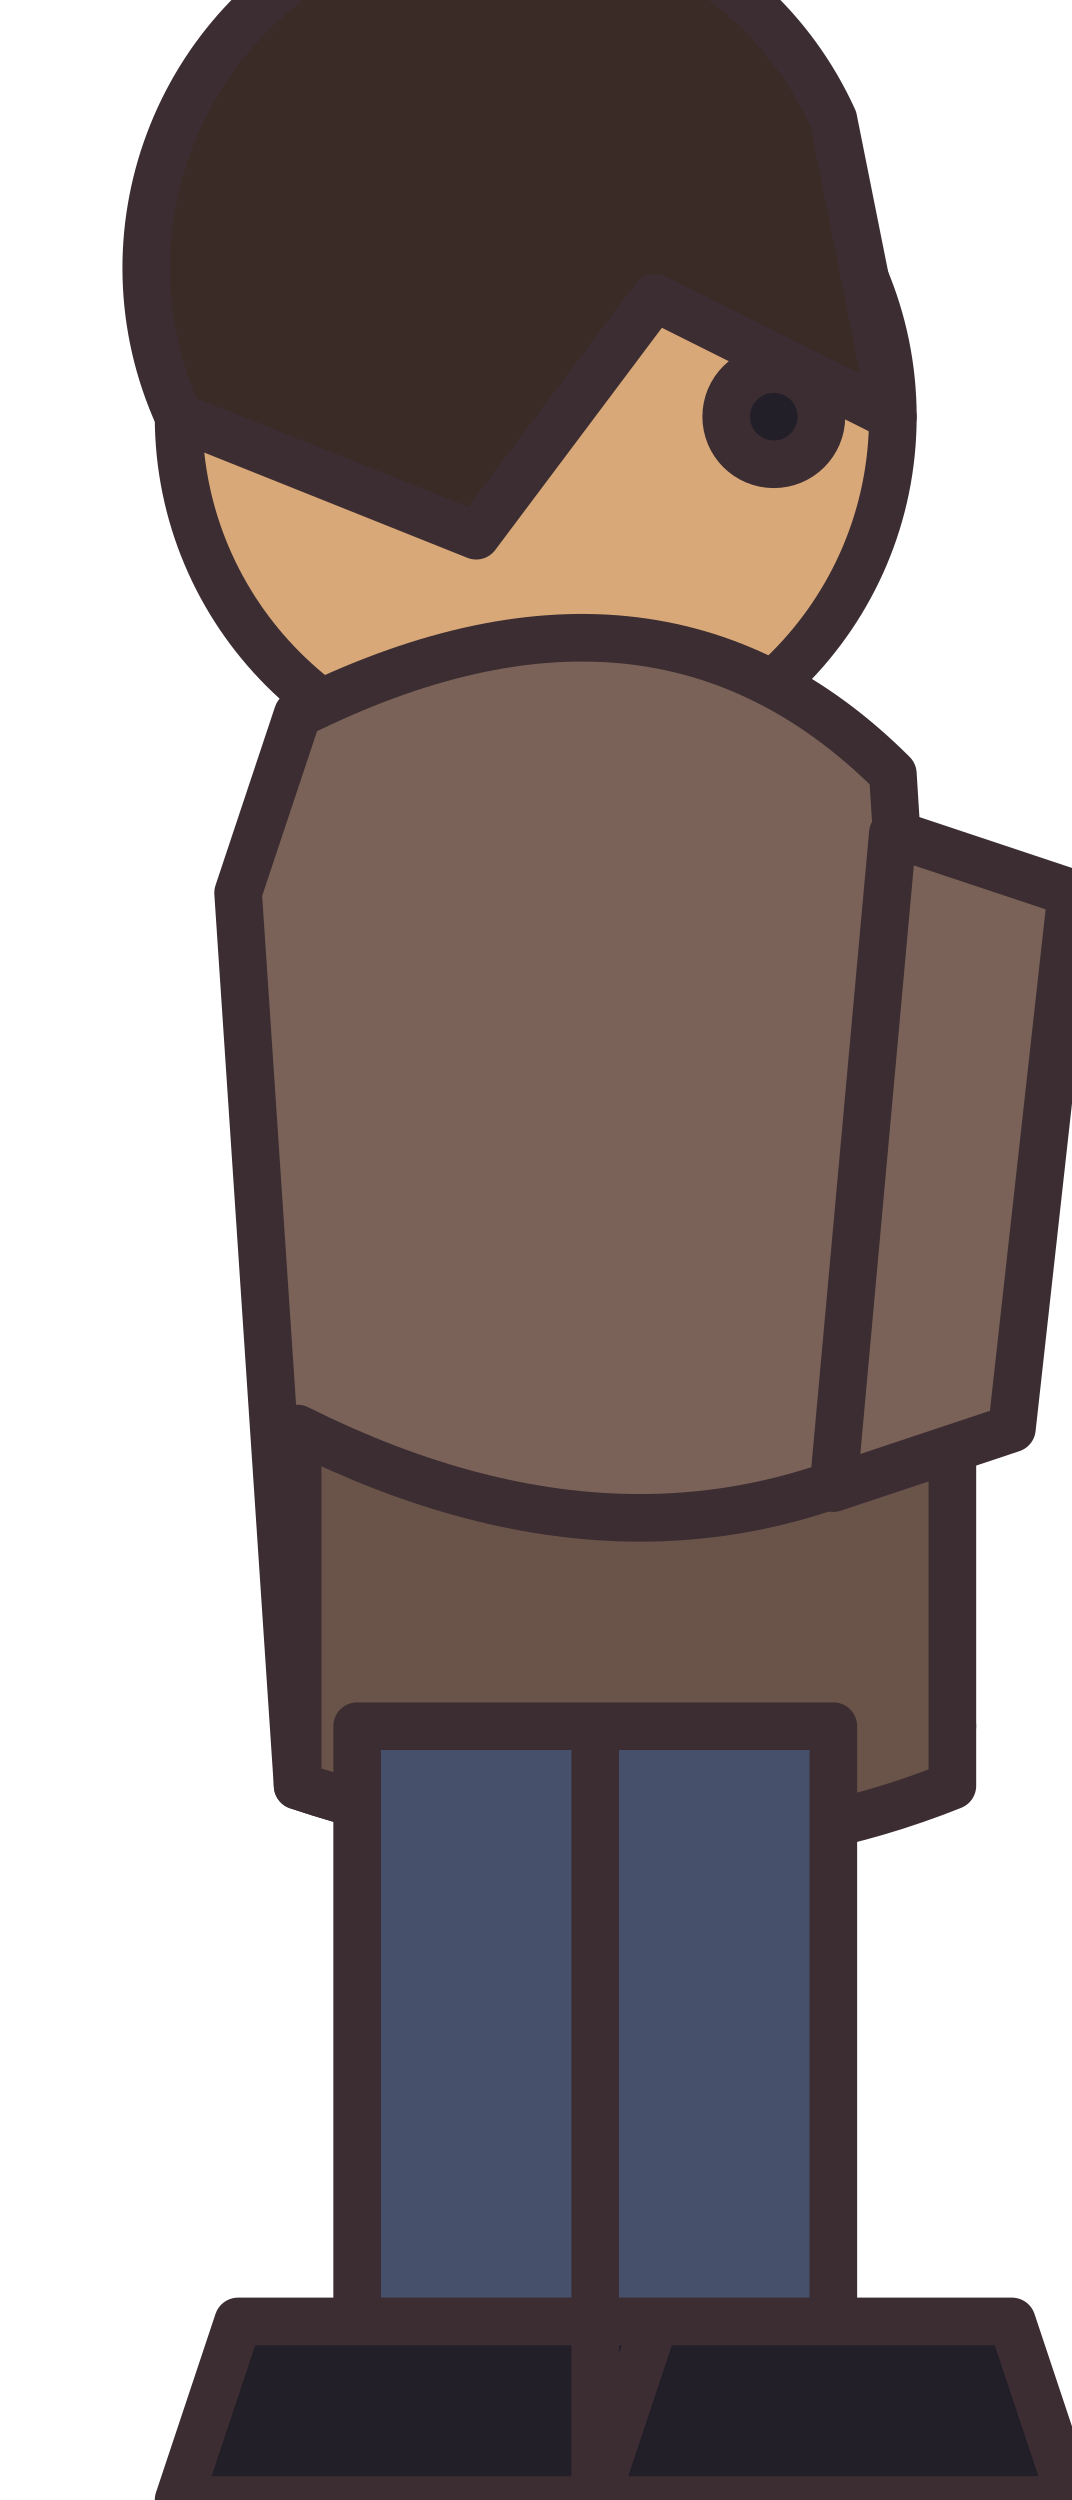
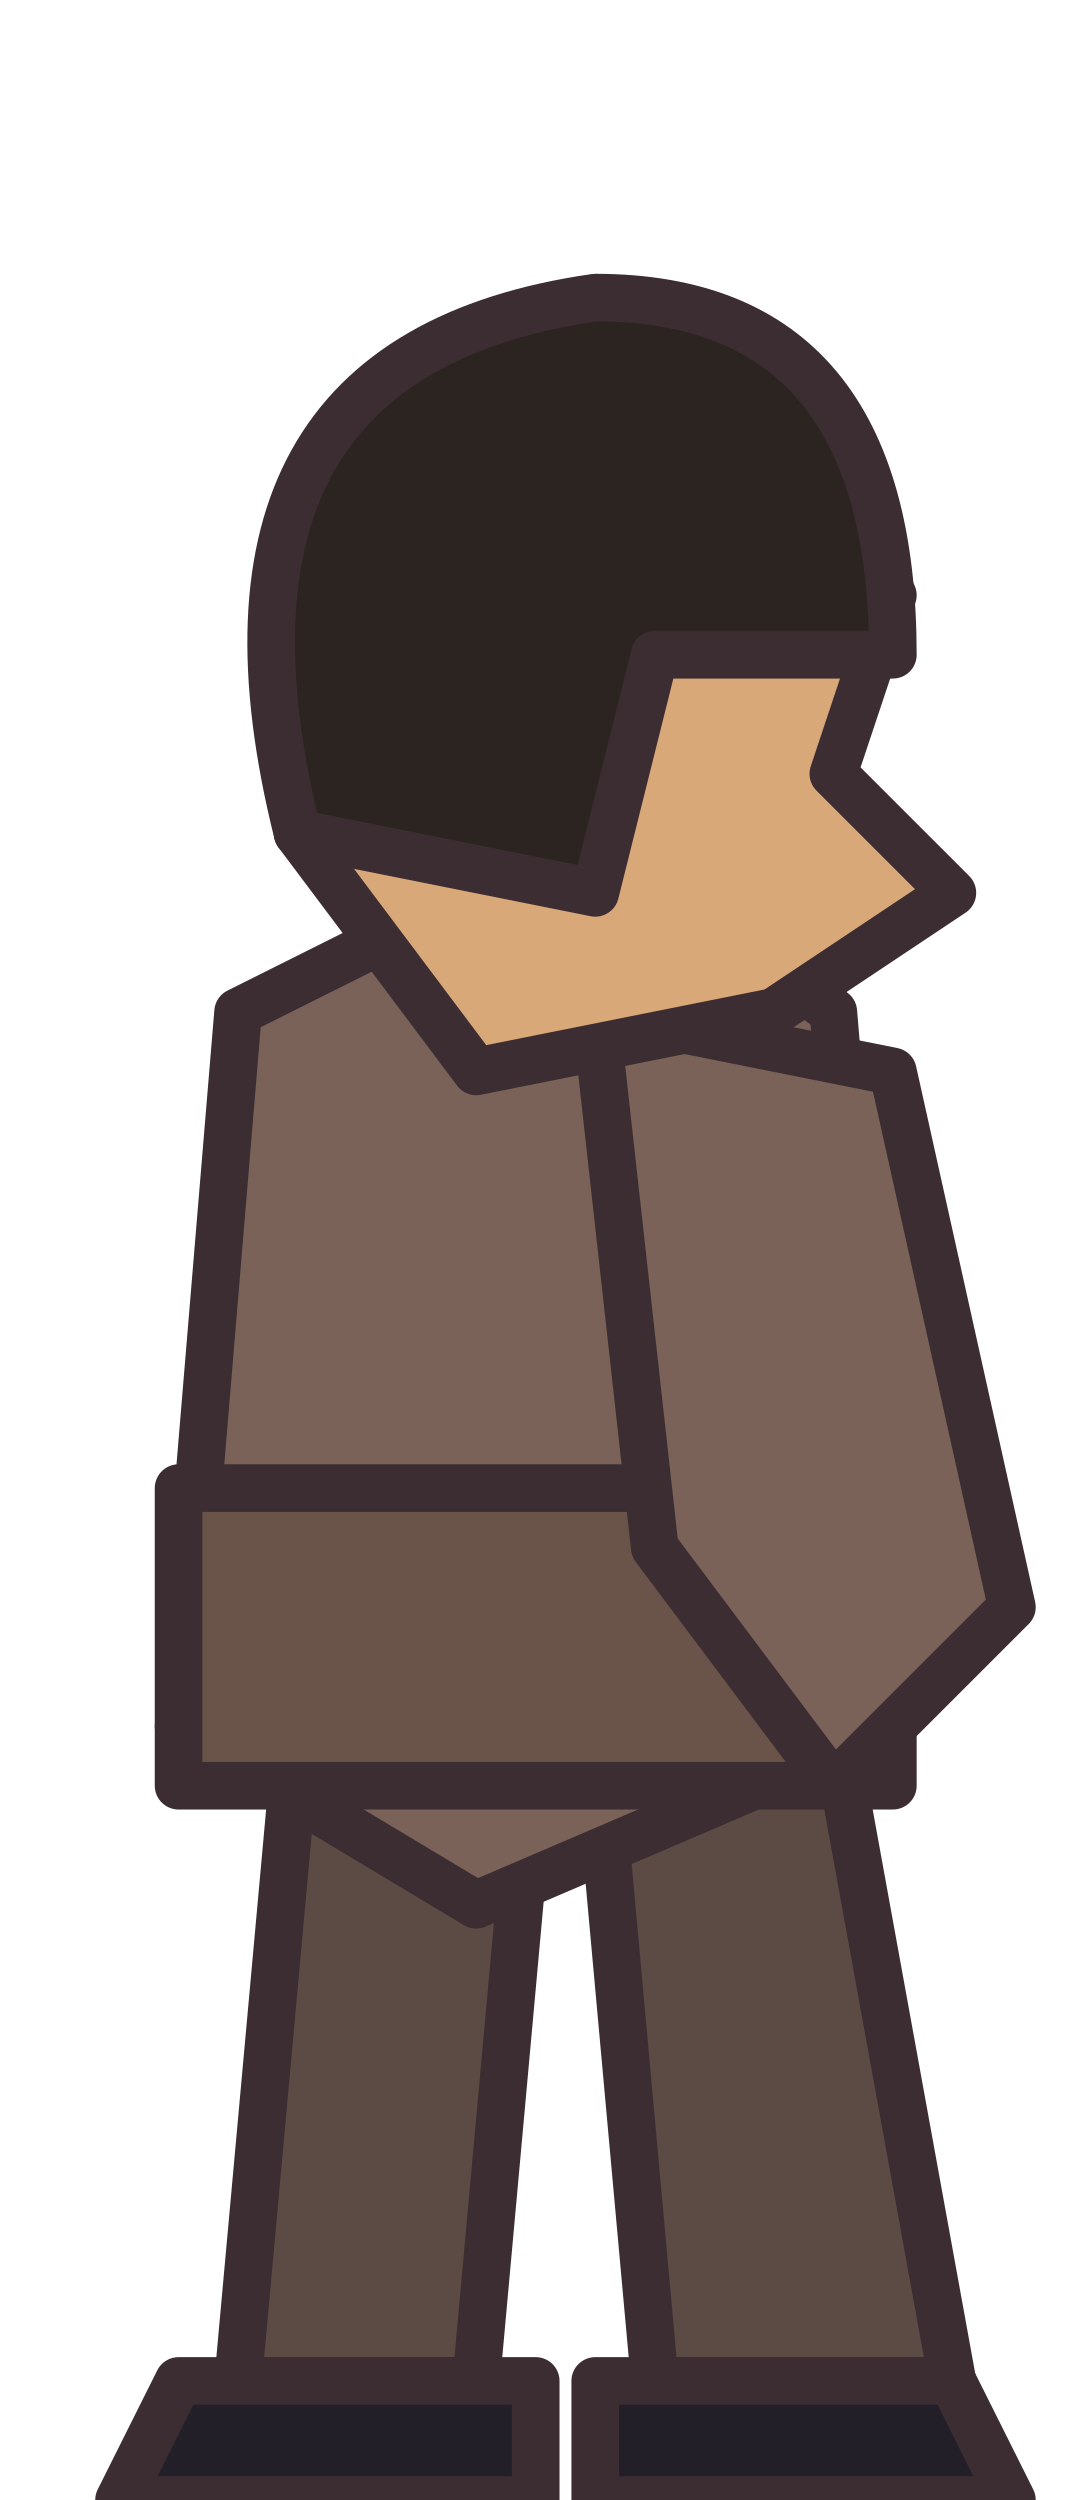
<svg xmlns="http://www.w3.org/2000/svg" width="18" height="42" viewBox="0 0 18 42" shape-rendering="geometricPrecision" stroke="#3b2d32" stroke-width="0.8" stroke-linejoin="round" stroke-linecap="round">
-   <circle cx="9" cy="7" r="6" fill="#d9a878" />
-   <path d="M3 7 A6 6 0 0 1 14 2 L15 7 L11 5 L8 9 Z" fill="#3a2b26" />
-   <circle cx="13" cy="7" r="0.8" fill="#221f28" />
-   <path d="M5 12 Q11 9 15 13 L16 29 Q11 32 5 30 L4 15 Z" fill="#7a6258" />
-   <path d="M5 24 Q11 27 16 24 L16 30 Q11 32 5 30 Z" fill="#6a5449" />
-   <path d="M15 14 L18 15 L17 24 L14 25 Z" fill="#7a6258" />
-   <path d="M6 29 L10 29 L10 40 L6 40 Z M10 29 L14 29 L14 40 L10 40 Z" fill="#46506b" />
-   <path d="M4 39 L11 39 L10 42 L3 42 Z M10 39 L17 39 L18 42 L10 42 Z" fill="#221f28" />
+   <path d="M5 29 L9 29 L8 40 L4 40Z M10 29 L14 29 L16 40 L11 40Z" fill="#5c4a44" />
+   <path d="M3 40 L9 40 L9 42 L2 42Z M10 40 L16 40 L17 42 L10 42Z" fill="#221f28" />
+   <path d="M4 17 L10 14 L14 17 L15 29 L8 32 L3 29Z" fill="#7a6258" />
+   <path d="M3 25 L15 25 L15 30 L3 30Z" fill="#6a5449" />
+   <path d="M10 17 L15 18 L17 27 L14 30 L11 26Z" fill="#7a6258" />
+   <path d="M6 7 Q12 4 15 10 L14 13 L16 15 L13 17 L8 18 L5 14Z" fill="#d9a878" />
+   <path d="M5 14 Q3 6 10 5 Q15 5 15 11 L11 11 L10 15Z" fill="#2c2420" />
</svg>
